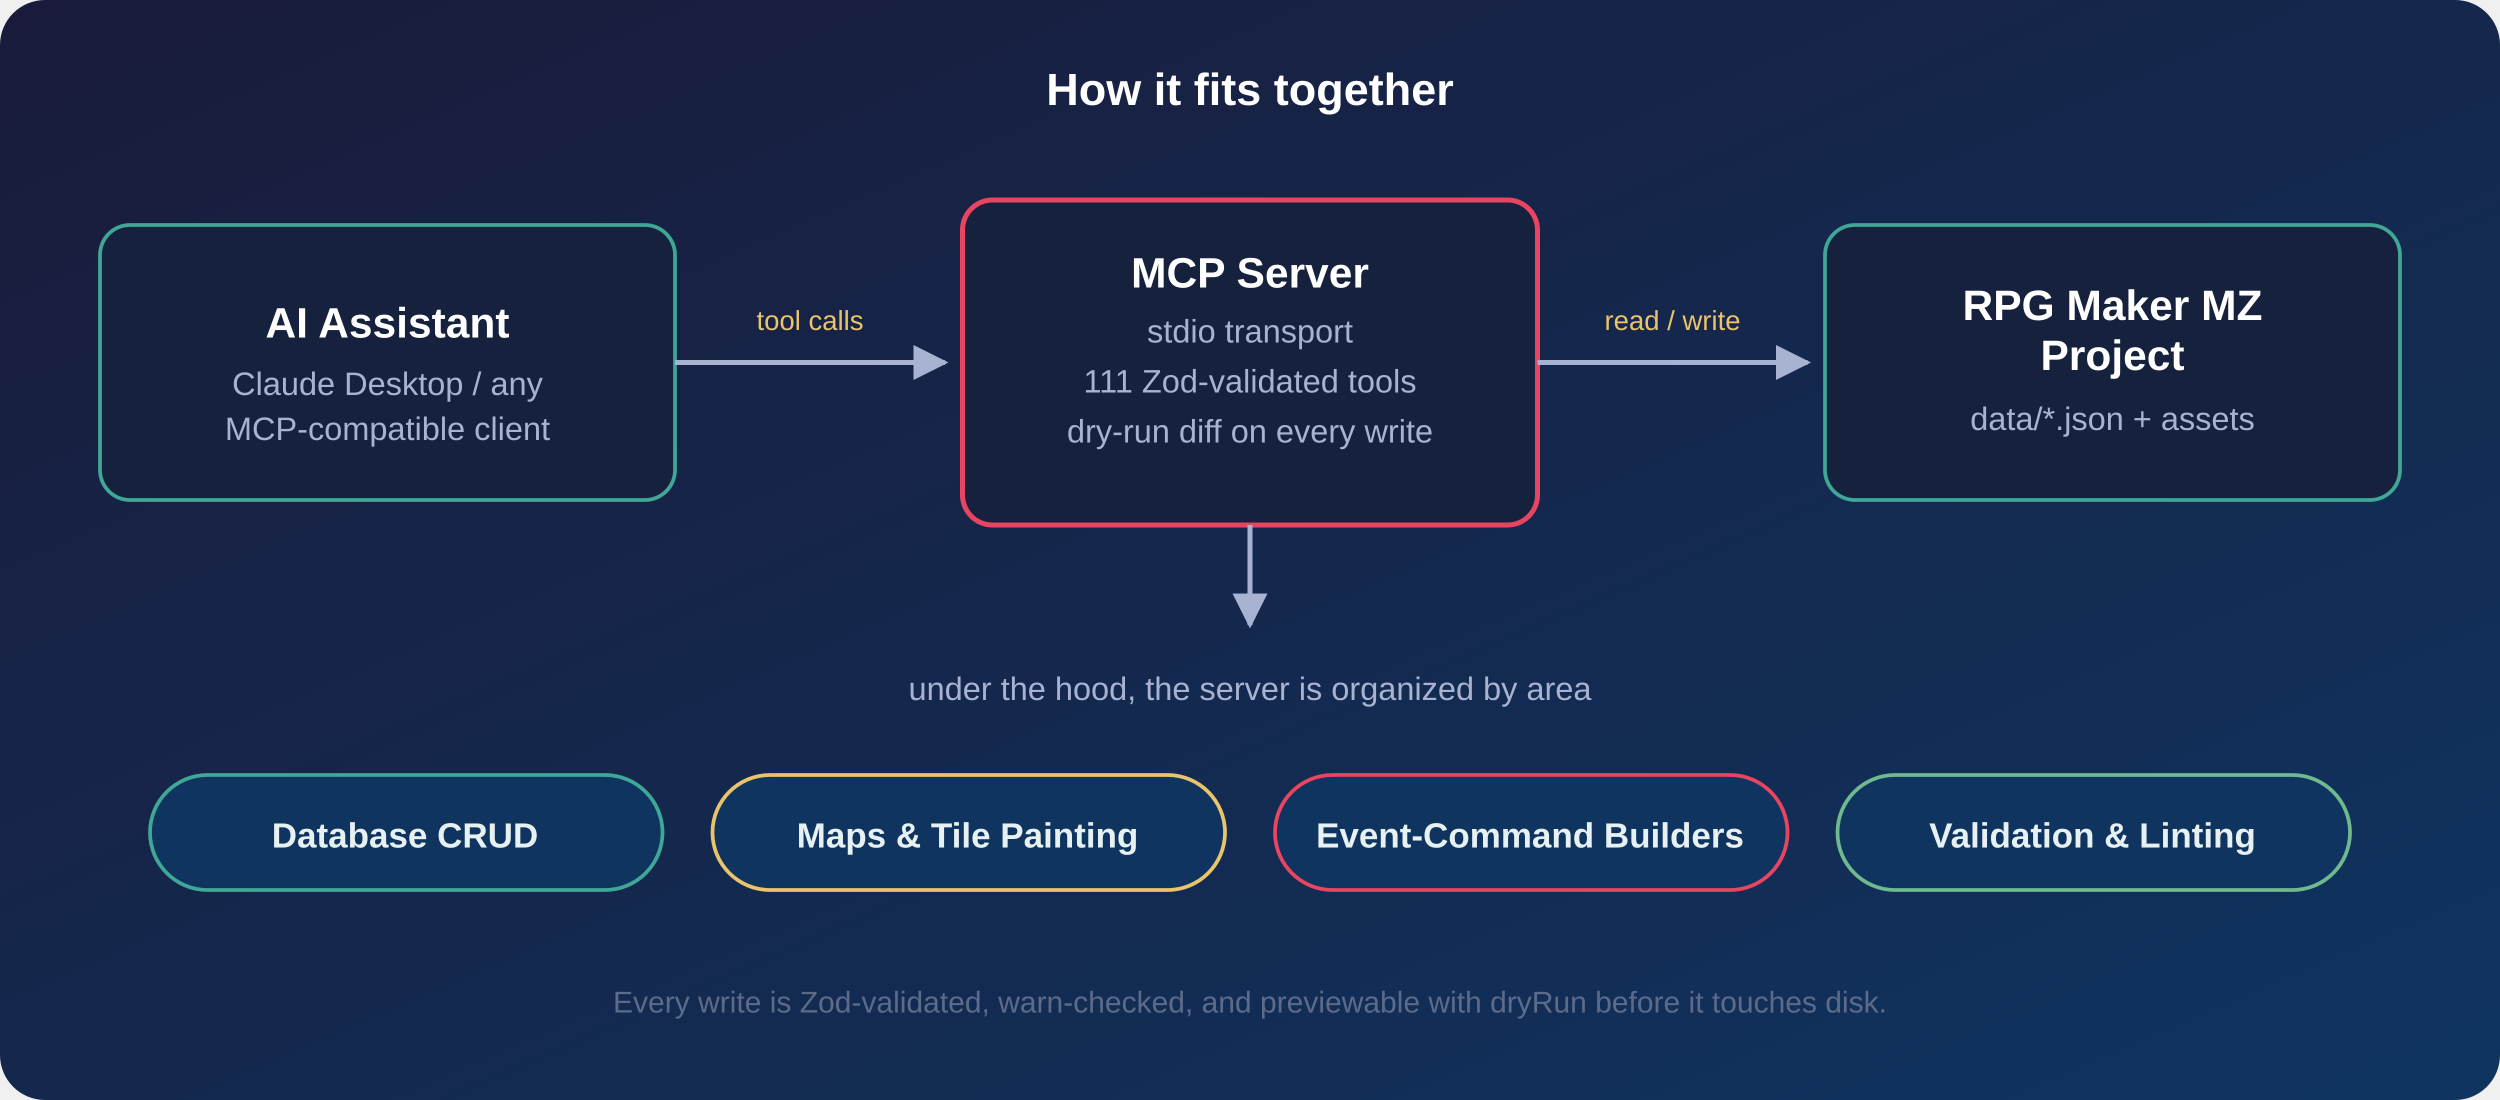
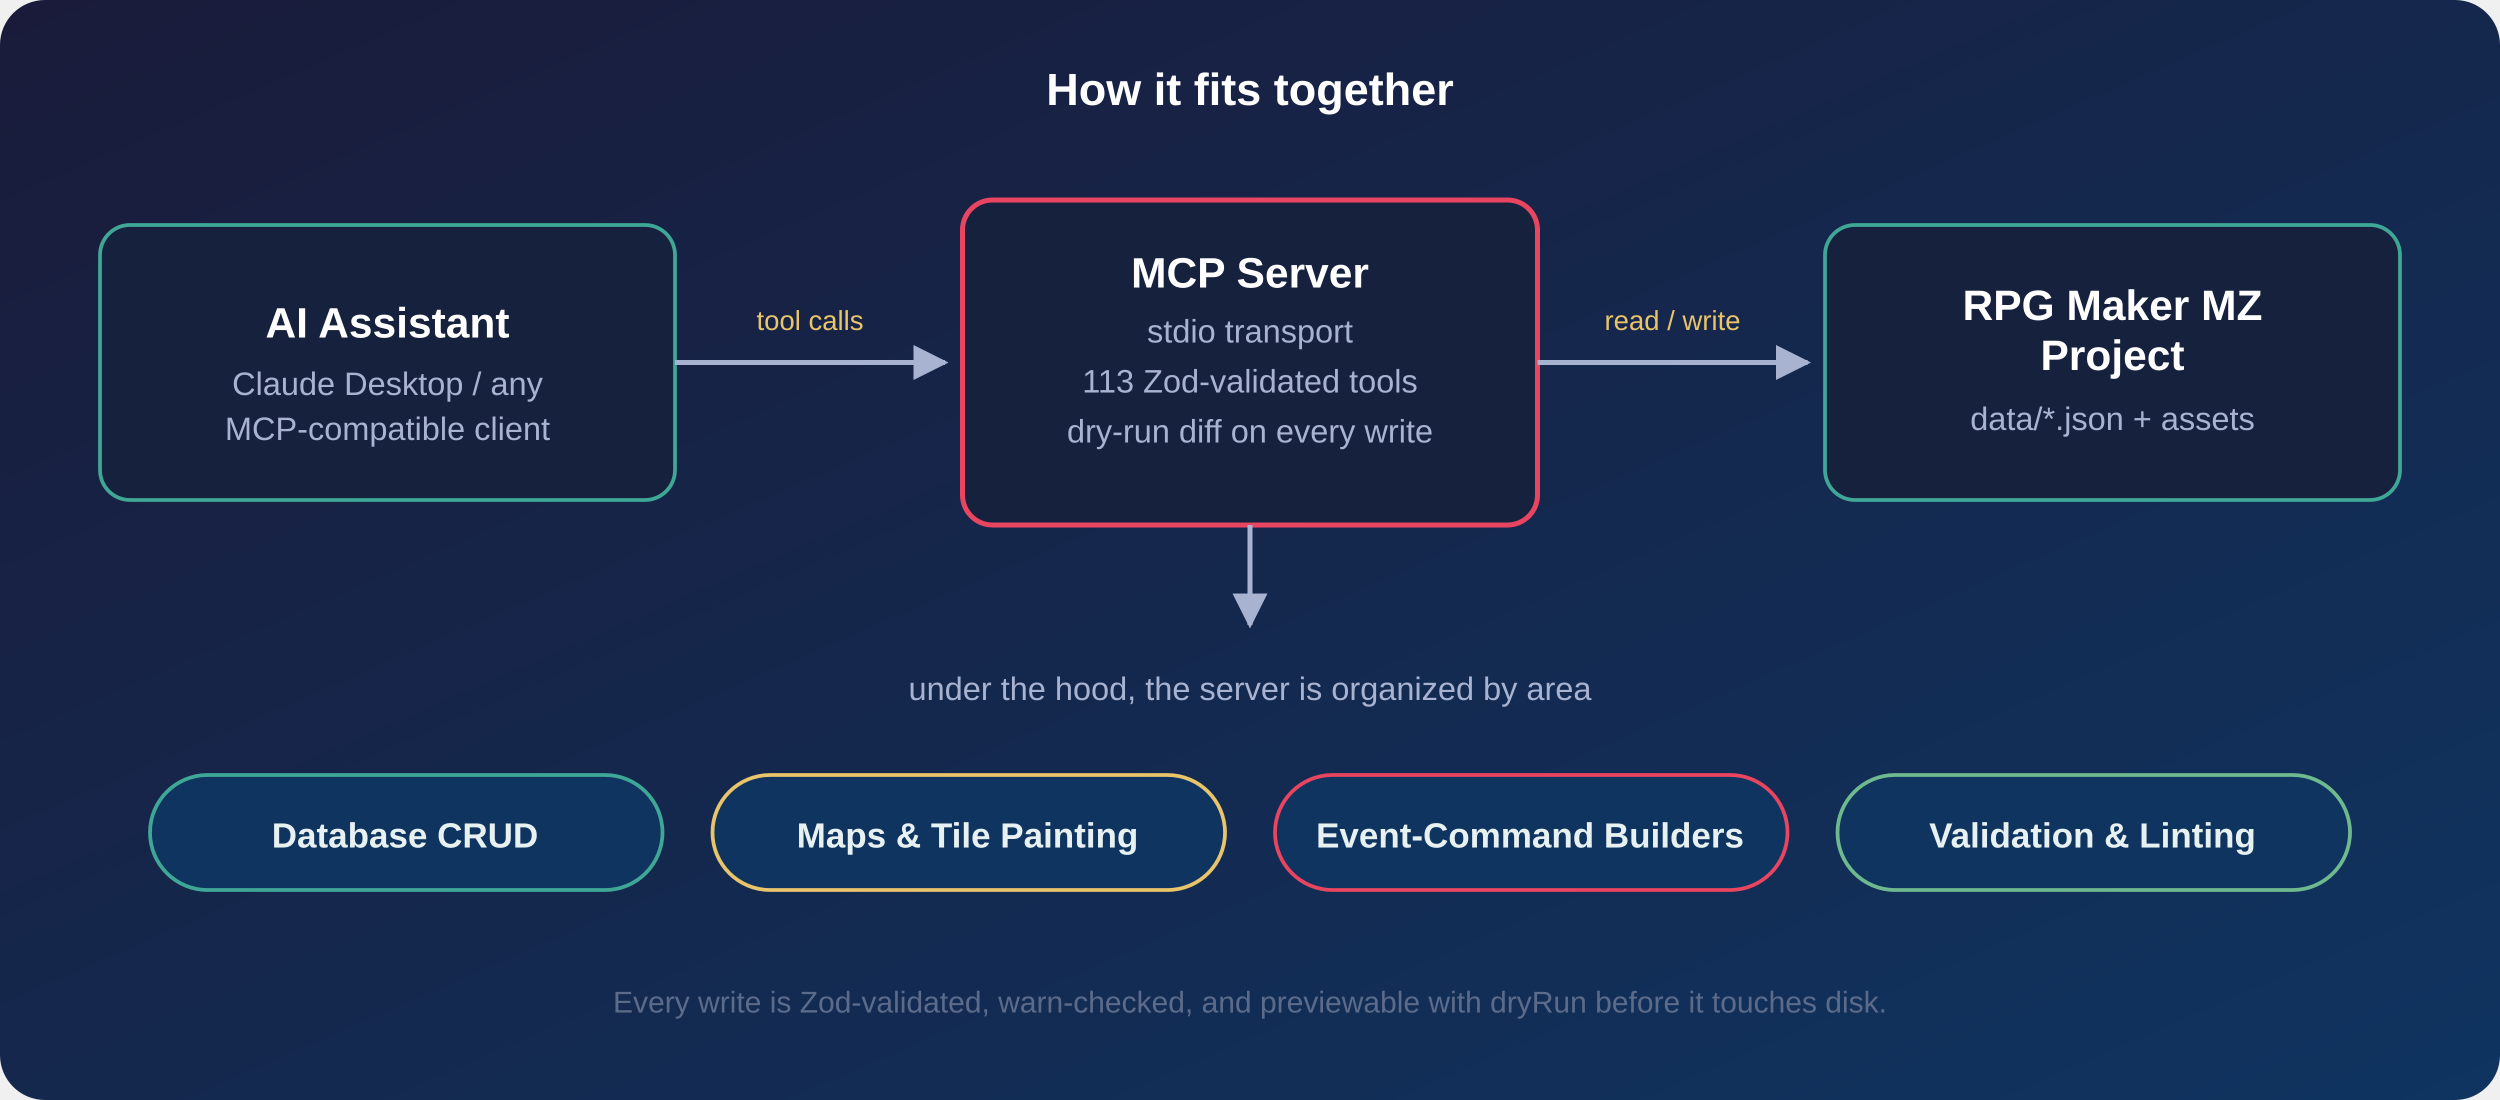
<svg xmlns="http://www.w3.org/2000/svg" width="1000" height="440" viewBox="0 0 1000 440" role="img" aria-label="Architecture: AI assistant talks over MCP stdio to the server, which reads and writes the RPG Maker MZ project files">
  <defs>
    <linearGradient id="card" x1="0%" y1="0%" x2="100%" y2="100%">
      <stop offset="0%" stop-color="#1a1b3a" />
      <stop offset="100%" stop-color="#0f3460" />
    </linearGradient>
    <marker id="arrow" viewBox="0 0 10 10" refX="9" refY="5" markerWidth="7" markerHeight="7" orient="auto-start-reverse">
      <path d="M0,0 L10,5 L0,10 z" fill="#a8b2d1" />
    </marker>
  </defs>
  <rect width="1000" height="440" rx="18" fill="url(#card)" />
  <text x="500" y="42" font-family="'Segoe UI', 'Helvetica Neue', Arial, sans-serif" font-size="18" font-weight="700" fill="#ffffff" text-anchor="middle">How it fits together</text>
  <rect x="40" y="90" width="230" height="110" rx="12" fill="#16213e" stroke="#3fa796" stroke-width="1.5" />
  <text x="155" y="135" font-family="'Segoe UI', Arial, sans-serif" font-size="17" font-weight="700" fill="#ffffff" text-anchor="middle">AI Assistant</text>
  <text x="155" y="158" font-family="'Segoe UI', Arial, sans-serif" font-size="13" fill="#a8b2d1" text-anchor="middle">Claude Desktop / any</text>
  <text x="155" y="176" font-family="'Segoe UI', Arial, sans-serif" font-size="13" fill="#a8b2d1" text-anchor="middle">MCP-compatible client</text>
  <line x1="270" y1="145" x2="378" y2="145" stroke="#a8b2d1" stroke-width="2" marker-end="url(#arrow)" />
  <text x="324" y="132" font-family="'Segoe UI', Arial, sans-serif" font-size="11" fill="#e9c46a" text-anchor="middle">tool calls</text>
  <rect x="385" y="80" width="230" height="130" rx="12" fill="#16213e" stroke="#e94560" stroke-width="2" />
  <text x="500" y="115" font-family="'Segoe UI', Arial, sans-serif" font-size="17" font-weight="700" fill="#ffffff" text-anchor="middle">MCP Server</text>
  <text x="500" y="137" font-family="'Segoe UI', Arial, sans-serif" font-size="13" fill="#a8b2d1" text-anchor="middle">stdio transport</text>
-   <text x="500" y="157" font-family="'Segoe UI', Arial, sans-serif" font-size="13" fill="#a8b2d1" text-anchor="middle">111 Zod-validated tools</text>
+   <text x="500" y="157" font-family="'Segoe UI', Arial, sans-serif" font-size="13" fill="#a8b2d1" text-anchor="middle">113 Zod-validated tools</text>
  <text x="500" y="177" font-family="'Segoe UI', Arial, sans-serif" font-size="13" fill="#a8b2d1" text-anchor="middle">dry-run diff on every write</text>
  <line x1="615" y1="145" x2="723" y2="145" stroke="#a8b2d1" stroke-width="2" marker-end="url(#arrow)" />
  <text x="669" y="132" font-family="'Segoe UI', Arial, sans-serif" font-size="11" fill="#e9c46a" text-anchor="middle">read / write</text>
  <rect x="730" y="90" width="230" height="110" rx="12" fill="#16213e" stroke="#3fa796" stroke-width="1.5" />
  <text x="845" y="128" font-family="'Segoe UI', Arial, sans-serif" font-size="17" font-weight="700" fill="#ffffff" text-anchor="middle">RPG Maker MZ</text>
  <text x="845" y="148" font-family="'Segoe UI', Arial, sans-serif" font-size="17" font-weight="700" fill="#ffffff" text-anchor="middle">Project</text>
  <text x="845" y="172" font-family="'Segoe UI', Arial, sans-serif" font-size="13" fill="#a8b2d1" text-anchor="middle">data/*.json + assets</text>
  <line x1="500" y1="210" x2="500" y2="250" stroke="#a8b2d1" stroke-width="2" marker-end="url(#arrow)" />
  <text x="500" y="280" font-family="'Segoe UI', Arial, sans-serif" font-size="13" fill="#a8b2d1" text-anchor="middle">under the hood, the server is organized by area</text>
  <g font-family="'Segoe UI', Arial, sans-serif" font-size="14" font-weight="600">
    <rect x="60" y="310" width="205" height="46" rx="23" fill="#0f3460" stroke="#3fa796" stroke-width="1.5" />
    <text x="162" y="339" fill="#e8f1f2" text-anchor="middle">Database CRUD</text>
    <rect x="285" y="310" width="205" height="46" rx="23" fill="#0f3460" stroke="#e9c46a" stroke-width="1.5" />
    <text x="387" y="339" fill="#e8f1f2" text-anchor="middle">Maps &amp; Tile Painting</text>
    <rect x="510" y="310" width="205" height="46" rx="23" fill="#0f3460" stroke="#e94560" stroke-width="1.5" />
    <text x="612" y="339" fill="#e8f1f2" text-anchor="middle">Event-Command Builders</text>
    <rect x="735" y="310" width="205" height="46" rx="23" fill="#0f3460" stroke="#6fb98f" stroke-width="1.5" />
    <text x="837" y="339" fill="#e8f1f2" text-anchor="middle">Validation &amp; Linting</text>
  </g>
  <text x="500" y="405" font-family="'Segoe UI', Arial, sans-serif" font-size="12" fill="#5c6b8a" text-anchor="middle">Every write is Zod-validated, warn-checked, and previewable with dryRun before it touches disk.</text>
</svg>
